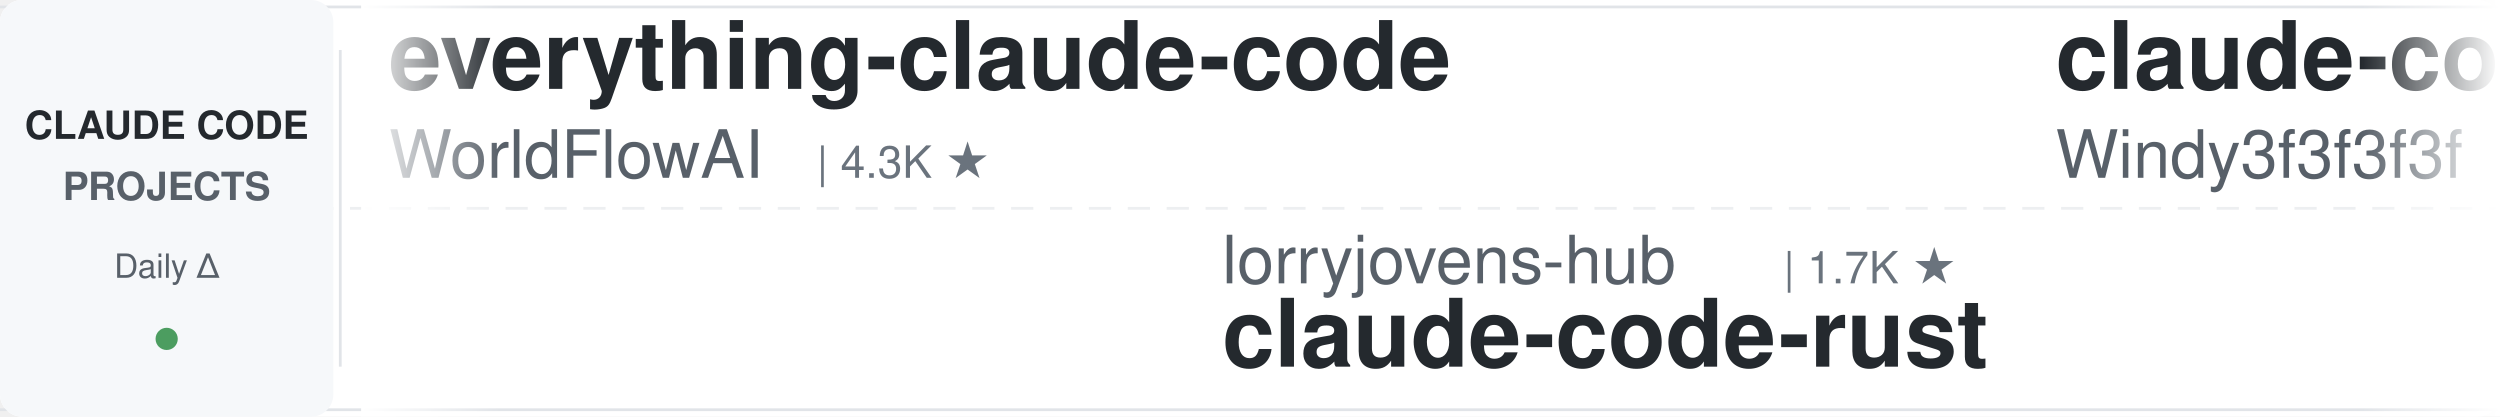
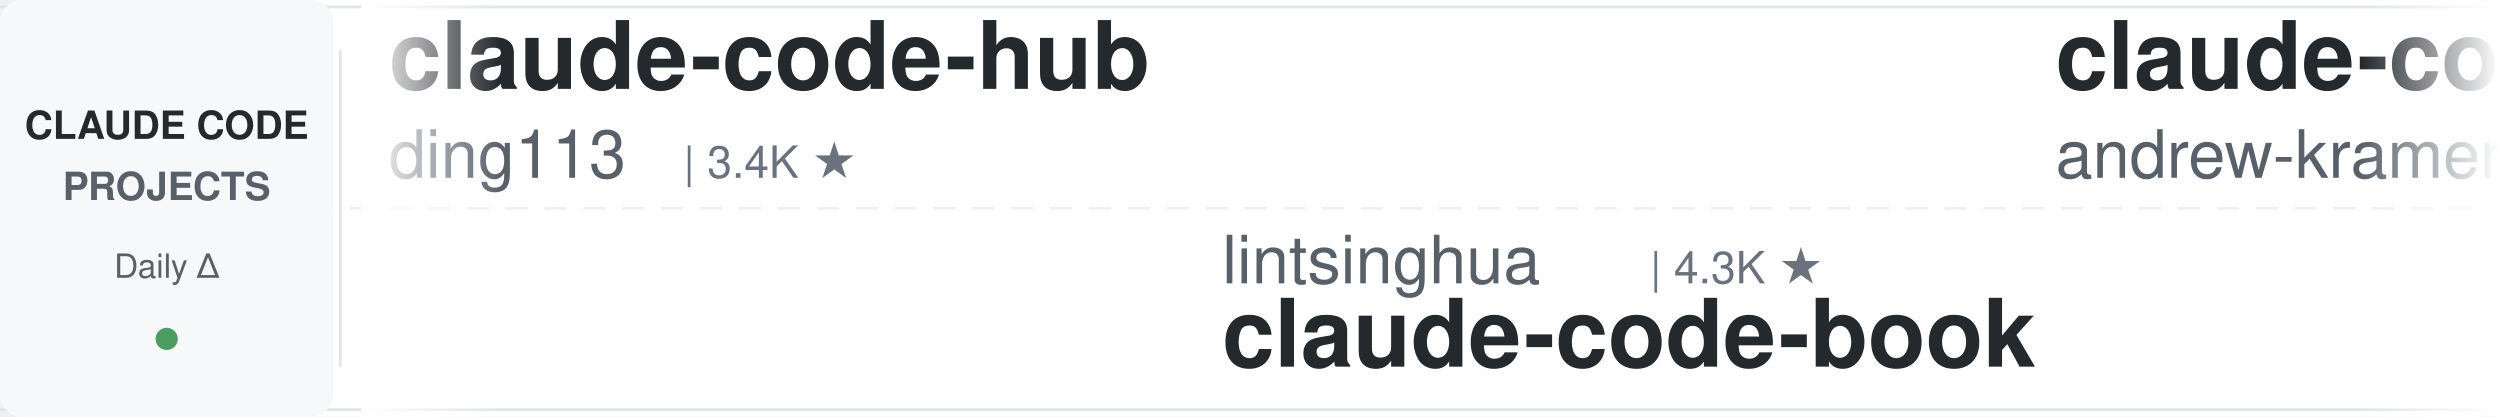
<svg xmlns="http://www.w3.org/2000/svg" width="900" height="150">
  <defs>
    <linearGradient id="leftFade" x1="0%" y1="0%" x2="100%" y2="0%">
      <stop offset="0%" style="stop-color:#ffffff;stop-opacity:1" />
      <stop offset="100%" style="stop-color:#ffffff;stop-opacity:0" />
    </linearGradient>
    <linearGradient id="rightFade" x1="0%" y1="0%" x2="100%" y2="0%">
      <stop offset="0%" style="stop-color:#ffffff;stop-opacity:0" />
      <stop offset="100%" style="stop-color:#ffffff;stop-opacity:1" />
    </linearGradient>
  </defs>
  <rect width="900" height="150" fill="#ffffff" rx="8" />
  <rect x="0" y="2" width="900" height="1" fill="#e1e4e8" />
  <rect x="0" y="147" width="900" height="1" fill="#e1e4e8" />
  <line x1="0" y1="75" x2="900" y2="75" stroke="#e1e4e8" stroke-width="1" stroke-dasharray="8 6" opacity="0.6" />
  <rect x="0" y="0" width="120" height="150" fill="#f6f8fa" rx="8" />
  <text x="60" y="50" font-family="-apple-system, BlinkMacSystemFont, 'Segoe UI', Helvetica, Arial, sans-serif" font-size="14" font-weight="600" fill="#24292e" text-anchor="middle">CLAUDE CODE</text>
  <text x="60" y="72" font-family="-apple-system, BlinkMacSystemFont, 'Segoe UI', Helvetica, Arial, sans-serif" font-size="14" font-weight="600" fill="#586069" text-anchor="middle">PROJECTS</text>
  <text x="60" y="100" font-family="-apple-system, BlinkMacSystemFont, 'Segoe UI', Helvetica, Arial, sans-serif" font-size="12" font-weight="500" fill="#586069" text-anchor="middle">Daily Δ</text>
  <circle cx="60" cy="122" r="4" fill="#22863a" opacity="0.8" />
  <rect x="122" y="18" width="1" height="114" fill="#e1e4e8" />
  <clipPath id="tickerClip">
    <rect x="130" y="0" width="770" height="150" />
  </clipPath>
  <g clip-path="url(#tickerClip)">
    <g id="tickerItems">
      <animateTransform attributeName="transform" attributeType="XML" type="translate" from="0 0" to="-3000 0" dur="54s" repeatCount="indefinite" />
      <g transform="translate(0, 0)">
-         <text x="140" y="32" font-family="-apple-system, BlinkMacSystemFont, 'Segoe UI', Helvetica, Arial, sans-serif" font-size="34" font-weight="600" fill="#24292e">everything-claude-code</text>
-         <text x="140" y="64" font-family="-apple-system, BlinkMacSystemFont, 'Segoe UI', Helvetica, Arial, sans-serif" font-size="24" font-weight="400" fill="#586069">WorldFlowAI</text>
-         <text x="294" y="64" font-family="-apple-system, BlinkMacSystemFont, 'Segoe UI', Helvetica, Arial, sans-serif" font-size="16" font-weight="500" fill="#6a737d">| 4.3K ★</text>
+         <text x="140" y="32" font-family="-apple-system, BlinkMacSystemFont, 'Segoe UI', Helvetica, Arial, sans-serif" font-size="34" font-weight="600" fill="#24292e">claude-code-hub</text>
+         <text x="140" y="64" font-family="-apple-system, BlinkMacSystemFont, 'Segoe UI', Helvetica, Arial, sans-serif" font-size="24" font-weight="400" fill="#586069">ding113</text>
+         <text x="246" y="64" font-family="-apple-system, BlinkMacSystemFont, 'Segoe UI', Helvetica, Arial, sans-serif" font-size="16" font-weight="500" fill="#6a737d">| 3.4K ★</text>
      </g>
      <g transform="translate(300, 0)">
-         <text x="140" y="102" font-family="-apple-system, BlinkMacSystemFont, 'Segoe UI', Helvetica, Arial, sans-serif" font-size="24" font-weight="400" fill="#586069">lorryjovens-hub</text>
-         <text x="342" y="102" font-family="-apple-system, BlinkMacSystemFont, 'Segoe UI', Helvetica, Arial, sans-serif" font-size="16" font-weight="500" fill="#6a737d">| 1.7K ★</text>
-         <text x="140" y="132" font-family="-apple-system, BlinkMacSystemFont, 'Segoe UI', Helvetica, Arial, sans-serif" font-size="34" font-weight="600" fill="#24292e">claude-code-rust</text>
-       </g>
-       <g transform="translate(600, 0)">
-         <text x="140" y="32" font-family="-apple-system, BlinkMacSystemFont, 'Segoe UI', Helvetica, Arial, sans-serif" font-size="34" font-weight="600" fill="#24292e">claude-code-from-scratch</text>
-         <text x="140" y="64" font-family="-apple-system, BlinkMacSystemFont, 'Segoe UI', Helvetica, Arial, sans-serif" font-size="24" font-weight="400" fill="#586069">Windy3f3f3f3f</text>
-         <text x="318" y="64" font-family="-apple-system, BlinkMacSystemFont, 'Segoe UI', Helvetica, Arial, sans-serif" font-size="16" font-weight="500" fill="#6a737d">| 2.7K ★</text>
-       </g>
-       <g transform="translate(900, 0)">
        <text x="140" y="102" font-family="-apple-system, BlinkMacSystemFont, 'Segoe UI', Helvetica, Arial, sans-serif" font-size="24" font-weight="400" fill="#586069">lintsinghua</text>
        <text x="294" y="102" font-family="-apple-system, BlinkMacSystemFont, 'Segoe UI', Helvetica, Arial, sans-serif" font-size="16" font-weight="500" fill="#6a737d">| 4.3K ★</text>
        <text x="140" y="132" font-family="-apple-system, BlinkMacSystemFont, 'Segoe UI', Helvetica, Arial, sans-serif" font-size="34" font-weight="600" fill="#24292e">claude-code-book</text>
      </g>
+       <g transform="translate(600, 0)">
+         <text x="140" y="32" font-family="-apple-system, BlinkMacSystemFont, 'Segoe UI', Helvetica, Arial, sans-serif" font-size="34" font-weight="600" fill="#24292e">claude-code-source-build</text>
+         <text x="140" y="64" font-family="-apple-system, BlinkMacSystemFont, 'Segoe UI', Helvetica, Arial, sans-serif" font-size="24" font-weight="400" fill="#586069">andrew-kramer-inno</text>
+         <text x="378" y="64" font-family="-apple-system, BlinkMacSystemFont, 'Segoe UI', Helvetica, Arial, sans-serif" font-size="16" font-weight="500" fill="#6a737d">| 593 ★</text>
+       </g>
+       <g transform="translate(900, 0)">
+         <text x="140" y="102" font-family="-apple-system, BlinkMacSystemFont, 'Segoe UI', Helvetica, Arial, sans-serif" font-size="24" font-weight="400" fill="#586069">diet103</text>
+         <text x="246" y="102" font-family="-apple-system, BlinkMacSystemFont, 'Segoe UI', Helvetica, Arial, sans-serif" font-size="16" font-weight="500" fill="#6a737d">| 10.0K ★</text>
+         <text x="140" y="132" font-family="-apple-system, BlinkMacSystemFont, 'Segoe UI', Helvetica, Arial, sans-serif" font-size="34" font-weight="600" fill="#24292e">claude-code-infrastructu...</text>
+       </g>
      <g transform="translate(1200, 0)">
-         <text x="140" y="32" font-family="-apple-system, BlinkMacSystemFont, 'Segoe UI', Helvetica, Arial, sans-serif" font-size="34" font-weight="600" fill="#24292e">sc-claude-code-files</text>
-         <text x="140" y="64" font-family="-apple-system, BlinkMacSystemFont, 'Segoe UI', Helvetica, Arial, sans-serif" font-size="24" font-weight="400" fill="#586069">https-deeplearning-ai</text>
-         <text x="414" y="64" font-family="-apple-system, BlinkMacSystemFont, 'Segoe UI', Helvetica, Arial, sans-serif" font-size="16" font-weight="500" fill="#6a737d">| 554 ★</text>
+         <text x="140" y="32" font-family="-apple-system, BlinkMacSystemFont, 'Segoe UI', Helvetica, Arial, sans-serif" font-size="34" font-weight="600" fill="#24292e">claude-code-rust</text>
+         <text x="140" y="64" font-family="-apple-system, BlinkMacSystemFont, 'Segoe UI', Helvetica, Arial, sans-serif" font-size="24" font-weight="400" fill="#586069">lorryjovens-hub</text>
+         <text x="342" y="64" font-family="-apple-system, BlinkMacSystemFont, 'Segoe UI', Helvetica, Arial, sans-serif" font-size="16" font-weight="500" fill="#6a737d">| 1.7K ★</text>
      </g>
      <g transform="translate(1500, 0)">
-         <text x="140" y="102" font-family="-apple-system, BlinkMacSystemFont, 'Segoe UI', Helvetica, Arial, sans-serif" font-size="24" font-weight="400" fill="#586069">AICoderTudou</text>
-         <text x="306" y="102" font-family="-apple-system, BlinkMacSystemFont, 'Segoe UI', Helvetica, Arial, sans-serif" font-size="16" font-weight="500" fill="#6a737d">| 493 ★</text>
-         <text x="140" y="132" font-family="-apple-system, BlinkMacSystemFont, 'Segoe UI', Helvetica, Arial, sans-serif" font-size="34" font-weight="600" fill="#24292e">claude-code-tudou</text>
+         <text x="140" y="102" font-family="-apple-system, BlinkMacSystemFont, 'Segoe UI', Helvetica, Arial, sans-serif" font-size="24" font-weight="400" fill="#586069">jqueryscript</text>
+         <text x="306" y="102" font-family="-apple-system, BlinkMacSystemFont, 'Segoe UI', Helvetica, Arial, sans-serif" font-size="16" font-weight="500" fill="#6a737d">| 525 ★</text>
+         <text x="140" y="132" font-family="-apple-system, BlinkMacSystemFont, 'Segoe UI', Helvetica, Arial, sans-serif" font-size="34" font-weight="600" fill="#24292e">awesome-claude-code</text>
      </g>
      <g transform="translate(1800, 0)">
-         <text x="140" y="32" font-family="-apple-system, BlinkMacSystemFont, 'Segoe UI', Helvetica, Arial, sans-serif" font-size="34" font-weight="600" fill="#24292e">learn-claude-code</text>
-         <text x="140" y="64" font-family="-apple-system, BlinkMacSystemFont, 'Segoe UI', Helvetica, Arial, sans-serif" font-size="24" font-weight="400" fill="#586069">shareAI-lab</text>
-         <text x="294" y="64" font-family="-apple-system, BlinkMacSystemFont, 'Segoe UI', Helvetica, Arial, sans-serif" font-size="16" font-weight="500" fill="#6a737d">| 78.2K ★</text>
+         <text x="140" y="32" font-family="-apple-system, BlinkMacSystemFont, 'Segoe UI', Helvetica, Arial, sans-serif" font-size="34" font-weight="600" fill="#24292e">claude-code-best-practic...</text>
+         <text x="140" y="64" font-family="-apple-system, BlinkMacSystemFont, 'Segoe UI', Helvetica, Arial, sans-serif" font-size="24" font-weight="400" fill="#586069">shanraisshan</text>
+         <text x="306" y="64" font-family="-apple-system, BlinkMacSystemFont, 'Segoe UI', Helvetica, Arial, sans-serif" font-size="16" font-weight="500" fill="#6a737d">| 67.3K ★</text>
      </g>
      <g transform="translate(2100, 0)">
-         <text x="140" y="102" font-family="-apple-system, BlinkMacSystemFont, 'Segoe UI', Helvetica, Arial, sans-serif" font-size="24" font-weight="400" fill="#586069">Piebald-AI</text>
-         <text x="282" y="102" font-family="-apple-system, BlinkMacSystemFont, 'Segoe UI', Helvetica, Arial, sans-serif" font-size="16" font-weight="500" fill="#6a737d">| 12.9K ★</text>
-         <text x="140" y="132" font-family="-apple-system, BlinkMacSystemFont, 'Segoe UI', Helvetica, Arial, sans-serif" font-size="34" font-weight="600" fill="#24292e">claude-code-system-promp...</text>
+         <text x="140" y="102" font-family="-apple-system, BlinkMacSystemFont, 'Segoe UI', Helvetica, Arial, sans-serif" font-size="24" font-weight="400" fill="#586069">disler</text>
+         <text x="234" y="102" font-family="-apple-system, BlinkMacSystemFont, 'Segoe UI', Helvetica, Arial, sans-serif" font-size="16" font-weight="500" fill="#6a737d">| 3.9K ★</text>
+         <text x="140" y="132" font-family="-apple-system, BlinkMacSystemFont, 'Segoe UI', Helvetica, Arial, sans-serif" font-size="34" font-weight="600" fill="#24292e">claude-code-hooks-master...</text>
      </g>
      <g transform="translate(2400, 0)">
-         <text x="140" y="32" font-family="-apple-system, BlinkMacSystemFont, 'Segoe UI', Helvetica, Arial, sans-serif" font-size="34" font-weight="600" fill="#24292e">claude_codex_bridge</text>
-         <text x="140" y="64" font-family="-apple-system, BlinkMacSystemFont, 'Segoe UI', Helvetica, Arial, sans-serif" font-size="24" font-weight="400" fill="#586069">SeemSeam</text>
-         <text x="258" y="64" font-family="-apple-system, BlinkMacSystemFont, 'Segoe UI', Helvetica, Arial, sans-serif" font-size="16" font-weight="500" fill="#6a737d">| 3.6K ★</text>
+         <text x="140" y="32" font-family="-apple-system, BlinkMacSystemFont, 'Segoe UI', Helvetica, Arial, sans-serif" font-size="34" font-weight="600" fill="#24292e">claude-code-prompts</text>
+         <text x="140" y="64" font-family="-apple-system, BlinkMacSystemFont, 'Segoe UI', Helvetica, Arial, sans-serif" font-size="24" font-weight="400" fill="#586069">repowise-dev</text>
+         <text x="306" y="64" font-family="-apple-system, BlinkMacSystemFont, 'Segoe UI', Helvetica, Arial, sans-serif" font-size="16" font-weight="500" fill="#6a737d">| 1.2K ★</text>
      </g>
      <g transform="translate(2700, 0)">
-         <text x="140" y="102" font-family="-apple-system, BlinkMacSystemFont, 'Segoe UI', Helvetica, Arial, sans-serif" font-size="24" font-weight="400" fill="#586069">fuergaosi233</text>
-         <text x="306" y="102" font-family="-apple-system, BlinkMacSystemFont, 'Segoe UI', Helvetica, Arial, sans-serif" font-size="16" font-weight="500" fill="#6a737d">| 2.8K ★</text>
-         <text x="140" y="132" font-family="-apple-system, BlinkMacSystemFont, 'Segoe UI', Helvetica, Arial, sans-serif" font-size="34" font-weight="600" fill="#24292e">claude-code-proxy</text>
+         <text x="140" y="102" font-family="-apple-system, BlinkMacSystemFont, 'Segoe UI', Helvetica, Arial, sans-serif" font-size="24" font-weight="400" fill="#586069">kodu-ai</text>
+         <text x="246" y="102" font-family="-apple-system, BlinkMacSystemFont, 'Segoe UI', Helvetica, Arial, sans-serif" font-size="16" font-weight="500" fill="#6a737d">| 5.2K ★</text>
+         <text x="140" y="132" font-family="-apple-system, BlinkMacSystemFont, 'Segoe UI', Helvetica, Arial, sans-serif" font-size="34" font-weight="600" fill="#24292e">claude-coder</text>
      </g>
      <g transform="translate(3000, 0)">
-         <text x="140" y="32" font-family="-apple-system, BlinkMacSystemFont, 'Segoe UI', Helvetica, Arial, sans-serif" font-size="34" font-weight="600" fill="#24292e">everything-claude-code</text>
-         <text x="140" y="64" font-family="-apple-system, BlinkMacSystemFont, 'Segoe UI', Helvetica, Arial, sans-serif" font-size="24" font-weight="400" fill="#586069">WorldFlowAI</text>
-         <text x="294" y="64" font-family="-apple-system, BlinkMacSystemFont, 'Segoe UI', Helvetica, Arial, sans-serif" font-size="16" font-weight="500" fill="#6a737d">| 4.3K ★</text>
+         <text x="140" y="32" font-family="-apple-system, BlinkMacSystemFont, 'Segoe UI', Helvetica, Arial, sans-serif" font-size="34" font-weight="600" fill="#24292e">claude-code-hub</text>
+         <text x="140" y="64" font-family="-apple-system, BlinkMacSystemFont, 'Segoe UI', Helvetica, Arial, sans-serif" font-size="24" font-weight="400" fill="#586069">ding113</text>
+         <text x="246" y="64" font-family="-apple-system, BlinkMacSystemFont, 'Segoe UI', Helvetica, Arial, sans-serif" font-size="16" font-weight="500" fill="#6a737d">| 3.4K ★</text>
      </g>
      <g transform="translate(3300, 0)">
-         <text x="140" y="102" font-family="-apple-system, BlinkMacSystemFont, 'Segoe UI', Helvetica, Arial, sans-serif" font-size="24" font-weight="400" fill="#586069">lorryjovens-hub</text>
-         <text x="342" y="102" font-family="-apple-system, BlinkMacSystemFont, 'Segoe UI', Helvetica, Arial, sans-serif" font-size="16" font-weight="500" fill="#6a737d">| 1.7K ★</text>
-         <text x="140" y="132" font-family="-apple-system, BlinkMacSystemFont, 'Segoe UI', Helvetica, Arial, sans-serif" font-size="34" font-weight="600" fill="#24292e">claude-code-rust</text>
-       </g>
-       <g transform="translate(3600, 0)">
-         <text x="140" y="32" font-family="-apple-system, BlinkMacSystemFont, 'Segoe UI', Helvetica, Arial, sans-serif" font-size="34" font-weight="600" fill="#24292e">claude-code-from-scratch</text>
-         <text x="140" y="64" font-family="-apple-system, BlinkMacSystemFont, 'Segoe UI', Helvetica, Arial, sans-serif" font-size="24" font-weight="400" fill="#586069">Windy3f3f3f3f</text>
-         <text x="318" y="64" font-family="-apple-system, BlinkMacSystemFont, 'Segoe UI', Helvetica, Arial, sans-serif" font-size="16" font-weight="500" fill="#6a737d">| 2.7K ★</text>
-       </g>
-       <g transform="translate(3900, 0)">
        <text x="140" y="102" font-family="-apple-system, BlinkMacSystemFont, 'Segoe UI', Helvetica, Arial, sans-serif" font-size="24" font-weight="400" fill="#586069">lintsinghua</text>
        <text x="294" y="102" font-family="-apple-system, BlinkMacSystemFont, 'Segoe UI', Helvetica, Arial, sans-serif" font-size="16" font-weight="500" fill="#6a737d">| 4.3K ★</text>
        <text x="140" y="132" font-family="-apple-system, BlinkMacSystemFont, 'Segoe UI', Helvetica, Arial, sans-serif" font-size="34" font-weight="600" fill="#24292e">claude-code-book</text>
+       </g>
+       <g transform="translate(3600, 0)">
+         <text x="140" y="32" font-family="-apple-system, BlinkMacSystemFont, 'Segoe UI', Helvetica, Arial, sans-serif" font-size="34" font-weight="600" fill="#24292e">claude-code-source-build</text>
+         <text x="140" y="64" font-family="-apple-system, BlinkMacSystemFont, 'Segoe UI', Helvetica, Arial, sans-serif" font-size="24" font-weight="400" fill="#586069">andrew-kramer-inno</text>
+         <text x="378" y="64" font-family="-apple-system, BlinkMacSystemFont, 'Segoe UI', Helvetica, Arial, sans-serif" font-size="16" font-weight="500" fill="#6a737d">| 593 ★</text>
+       </g>
+       <g transform="translate(3900, 0)">
+         <text x="140" y="102" font-family="-apple-system, BlinkMacSystemFont, 'Segoe UI', Helvetica, Arial, sans-serif" font-size="24" font-weight="400" fill="#586069">diet103</text>
+         <text x="246" y="102" font-family="-apple-system, BlinkMacSystemFont, 'Segoe UI', Helvetica, Arial, sans-serif" font-size="16" font-weight="500" fill="#6a737d">| 10.0K ★</text>
+         <text x="140" y="132" font-family="-apple-system, BlinkMacSystemFont, 'Segoe UI', Helvetica, Arial, sans-serif" font-size="34" font-weight="600" fill="#24292e">claude-code-infrastructu...</text>
      </g>
    </g>
  </g>
  <rect x="130" y="0" width="50" height="150" fill="url(#leftFade)" />
  <rect x="850" y="0" width="50" height="150" fill="url(#rightFade)" />
</svg>
